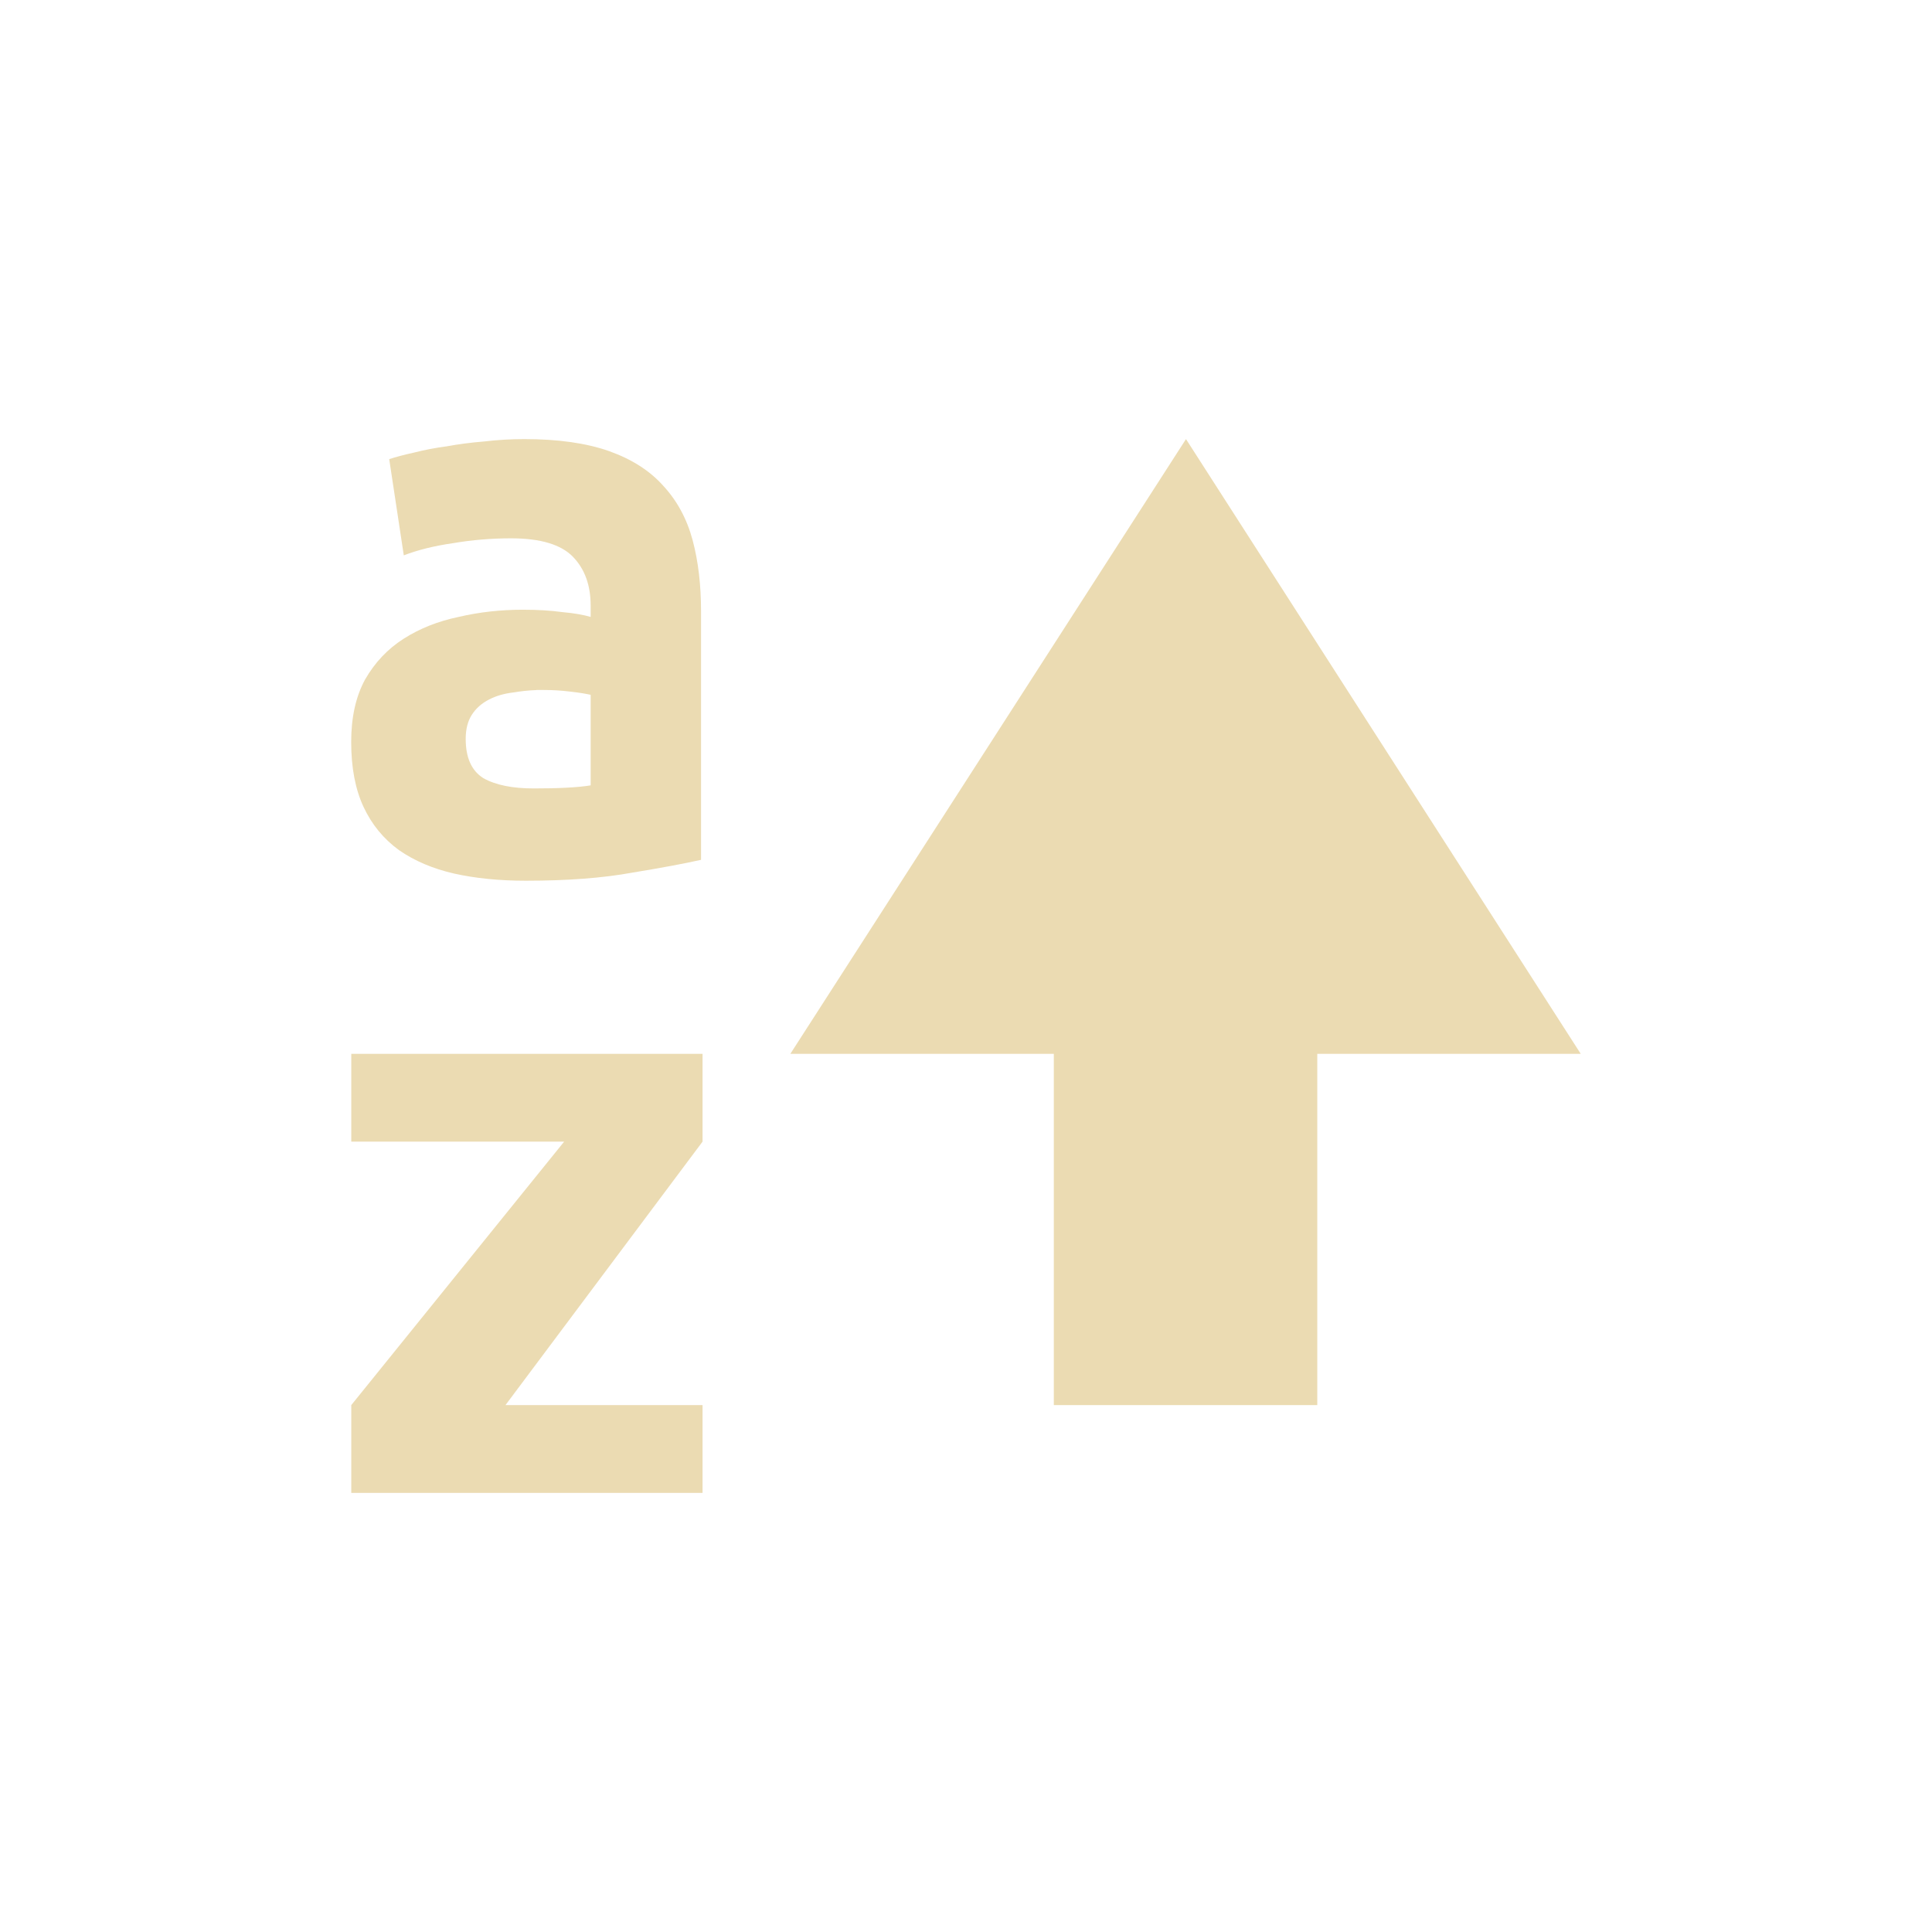
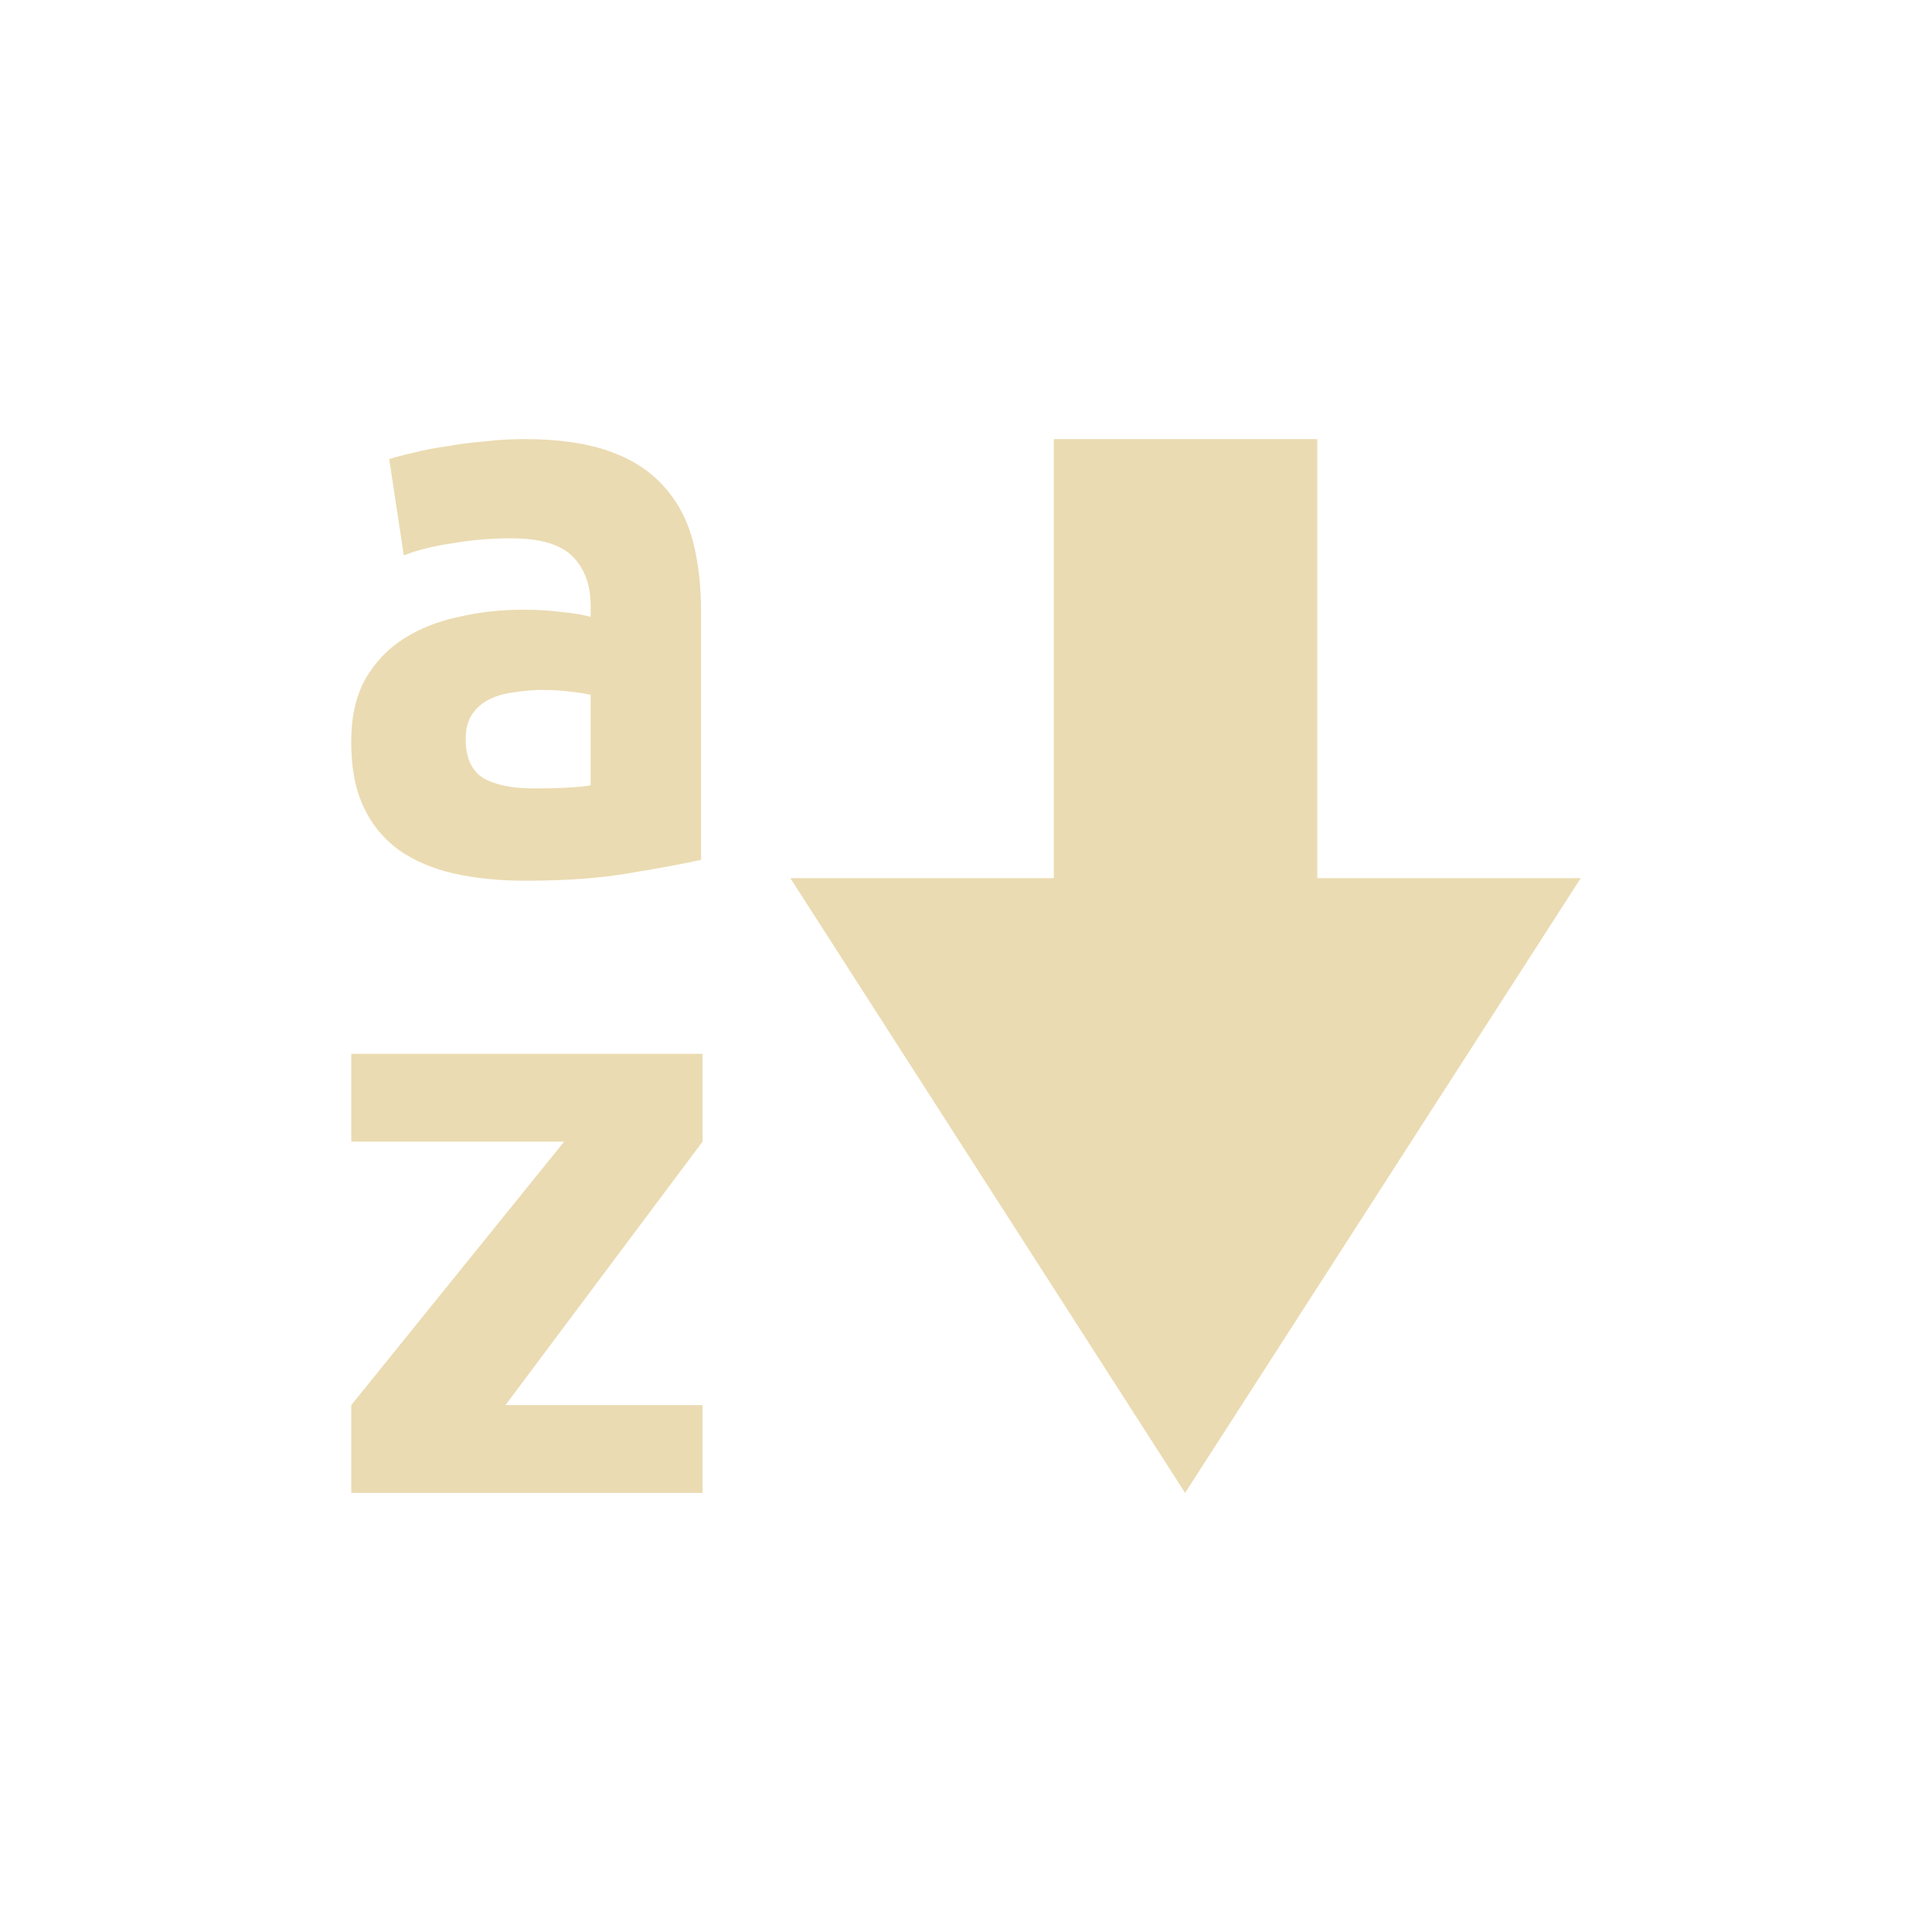
- <svg xmlns="http://www.w3.org/2000/svg" width="22" height="22" version="1.1" viewBox="0 0 22 22">
+ <svg xmlns="http://www.w3.org/2000/svg" width="22" height="22" version="1.1">
  <defs>
    <style type="text/css">.ColorScheme-Text { color:#ebdbb2; } .ColorScheme-Highlight { color:#458588; }</style>
  </defs>
-   <path class="ColorScheme-Text" d="m5.971 5c-0.152 0-0.305 0.009-0.457 0.027-0.147 0.012-0.289 0.03-0.424 0.055-0.135 0.018-0.26 0.042-0.377 0.072-0.111 0.024-0.205 0.05-0.281 0.074l0.166 1.096c0.158-0.061 0.345-0.108 0.562-0.139 0.217-0.037 0.437-0.055 0.66-0.055 0.334 0 0.57 0.071 0.705 0.211s0.201 0.325 0.201 0.557v0.127c-0.082-0.024-0.189-0.043-0.324-0.055-0.129-0.018-0.279-0.027-0.449-0.027-0.252 0-0.496 0.027-0.731 0.082-0.235 0.049-0.443 0.132-0.625 0.248s-0.328 0.27-0.44 0.465c-0.106 0.195-0.158 0.431-0.158 0.711 0 0.292 0.047 0.539 0.141 0.74 0.094 0.201 0.228 0.364 0.404 0.492 0.176 0.122 0.385 0.211 0.625 0.266 0.246 0.055 0.519 0.082 0.818 0.082 0.475 0 0.879-0.031 1.213-0.092 0.334-0.055 0.596-0.104 0.783-0.146v-2.828c0-0.298-0.031-0.569-0.096-0.812-0.065-0.243-0.178-0.451-0.336-0.621-0.152-0.17-0.357-0.301-0.615-0.393-0.258-0.091-0.58-0.137-0.967-0.137zm7.534 0-4.505 7h3v4h3v-4h3zm-7.398 2.857c0.03-0.001 0.061 0 0.092 0 0.088 0 0.185 0.005 0.291 0.018 0.106 0.012 0.184 0.025 0.236 0.037v1.031c-0.07 0.012-0.164 0.021-0.281 0.027-0.117 0.006-0.24 0.008-0.369 0.008-0.24 0-0.431-0.038-0.572-0.117-0.135-0.085-0.201-0.234-0.201-0.447 0-0.11 0.023-0.202 0.07-0.275 0.047-0.073 0.111-0.129 0.193-0.172 0.082-0.043 0.176-0.07 0.281-0.082 0.084-0.014 0.17-0.024 0.26-0.027zm-2.107 4.143v1h2.424l-2.424 3v1h4v-1h-2.244l2.244-3v-1z" fill="currentColor" />
+   <path class="ColorScheme-Text" d="m5.971 5c-0.152 0-0.305 0.009-0.457 0.027-0.147 0.012-0.289 0.03-0.424 0.055-0.135 0.018-0.26 0.042-0.377 0.072-0.111 0.024-0.205 0.05-0.281 0.074l0.166 1.096c0.158-0.061 0.345-0.108 0.562-0.139 0.217-0.037 0.437-0.055 0.66-0.055 0.334 0 0.57 0.071 0.705 0.211s0.201 0.325 0.201 0.557v0.127c-0.082-0.024-0.189-0.043-0.324-0.055-0.129-0.018-0.279-0.027-0.449-0.027-0.252 0-0.496 0.027-0.731 0.082-0.235 0.049-0.443 0.132-0.625 0.248s-0.328 0.27-0.44 0.465c-0.106 0.195-0.158 0.431-0.158 0.711 0 0.292 0.047 0.539 0.141 0.74 0.094 0.201 0.228 0.364 0.404 0.492 0.176 0.122 0.385 0.211 0.625 0.266 0.246 0.055 0.519 0.082 0.818 0.082 0.475 0 0.879-0.031 1.213-0.092 0.334-0.055 0.596-0.104 0.783-0.146v-2.828c0-0.298-0.031-0.569-0.096-0.812-0.065-0.243-0.178-0.451-0.336-0.621-0.152-0.17-0.357-0.301-0.615-0.393-0.258-0.091-0.58-0.137-0.967-0.137zm0.136 2.857c0.03-0.001 0.061 0 0.092 0 0.088 0 0.185 0.005 0.291 0.018 0.106 0.012 0.184 0.025 0.236 0.037v1.031c-0.07 0.012-0.164 0.021-0.281 0.027-0.117 0.006-0.24 0.008-0.369 0.008-0.24 0-0.431-0.038-0.572-0.117-0.135-0.085-0.201-0.234-0.201-0.447 0-0.11 0.023-0.202 0.07-0.275 0.047-0.073 0.111-0.129 0.193-0.172 0.082-0.043 0.176-0.07 0.281-0.082 0.084-0.014 0.17-0.024 0.26-0.027zm-2.107 4.143v1h2.424l-2.424 3v1h4v-1h-2.244l2.244-3v-1zm9.495 5 4.505-7h-3v-5h-3v5h-3z" fill="currentColor" />
</svg>
